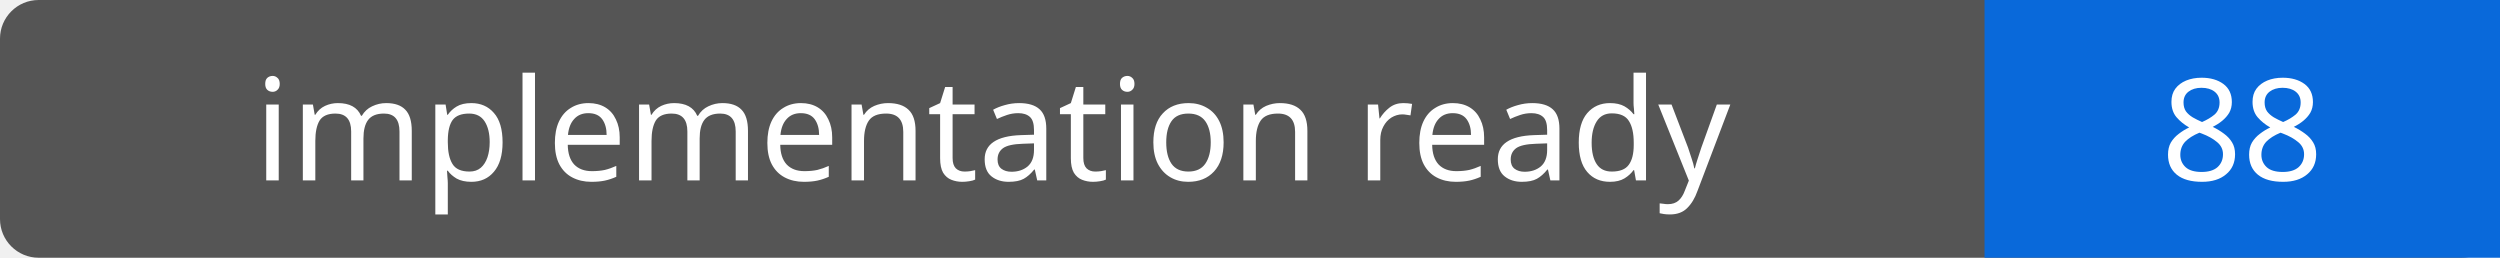
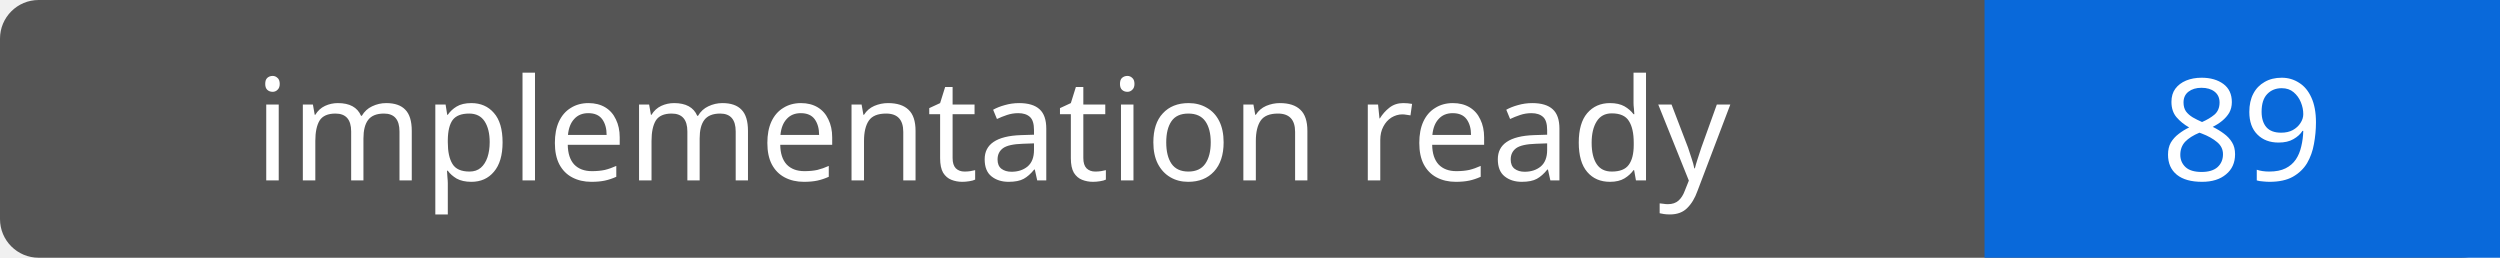
- <svg xmlns="http://www.w3.org/2000/svg" width="194" height="20" role="img" aria-label="implementation ready: 88">
+ <svg xmlns="http://www.w3.org/2000/svg" width="194" height="20" role="img" aria-label="implementation ready: 89">
  <rect width="194" height="20" rx="3" fill="#555" />
  <path fill="#0969da" d="M154 0h40v20H154z" />
  <g fill="#fff" text-anchor="middle" font-family="Verdana,sans-serif" font-size="11">
    <text x="77.0" y="14">implementation ready</text>
-     <text x="174.0" y="14">88</text>
+     <text x="174.0" y="14">89</text>
  </g>
</svg>
